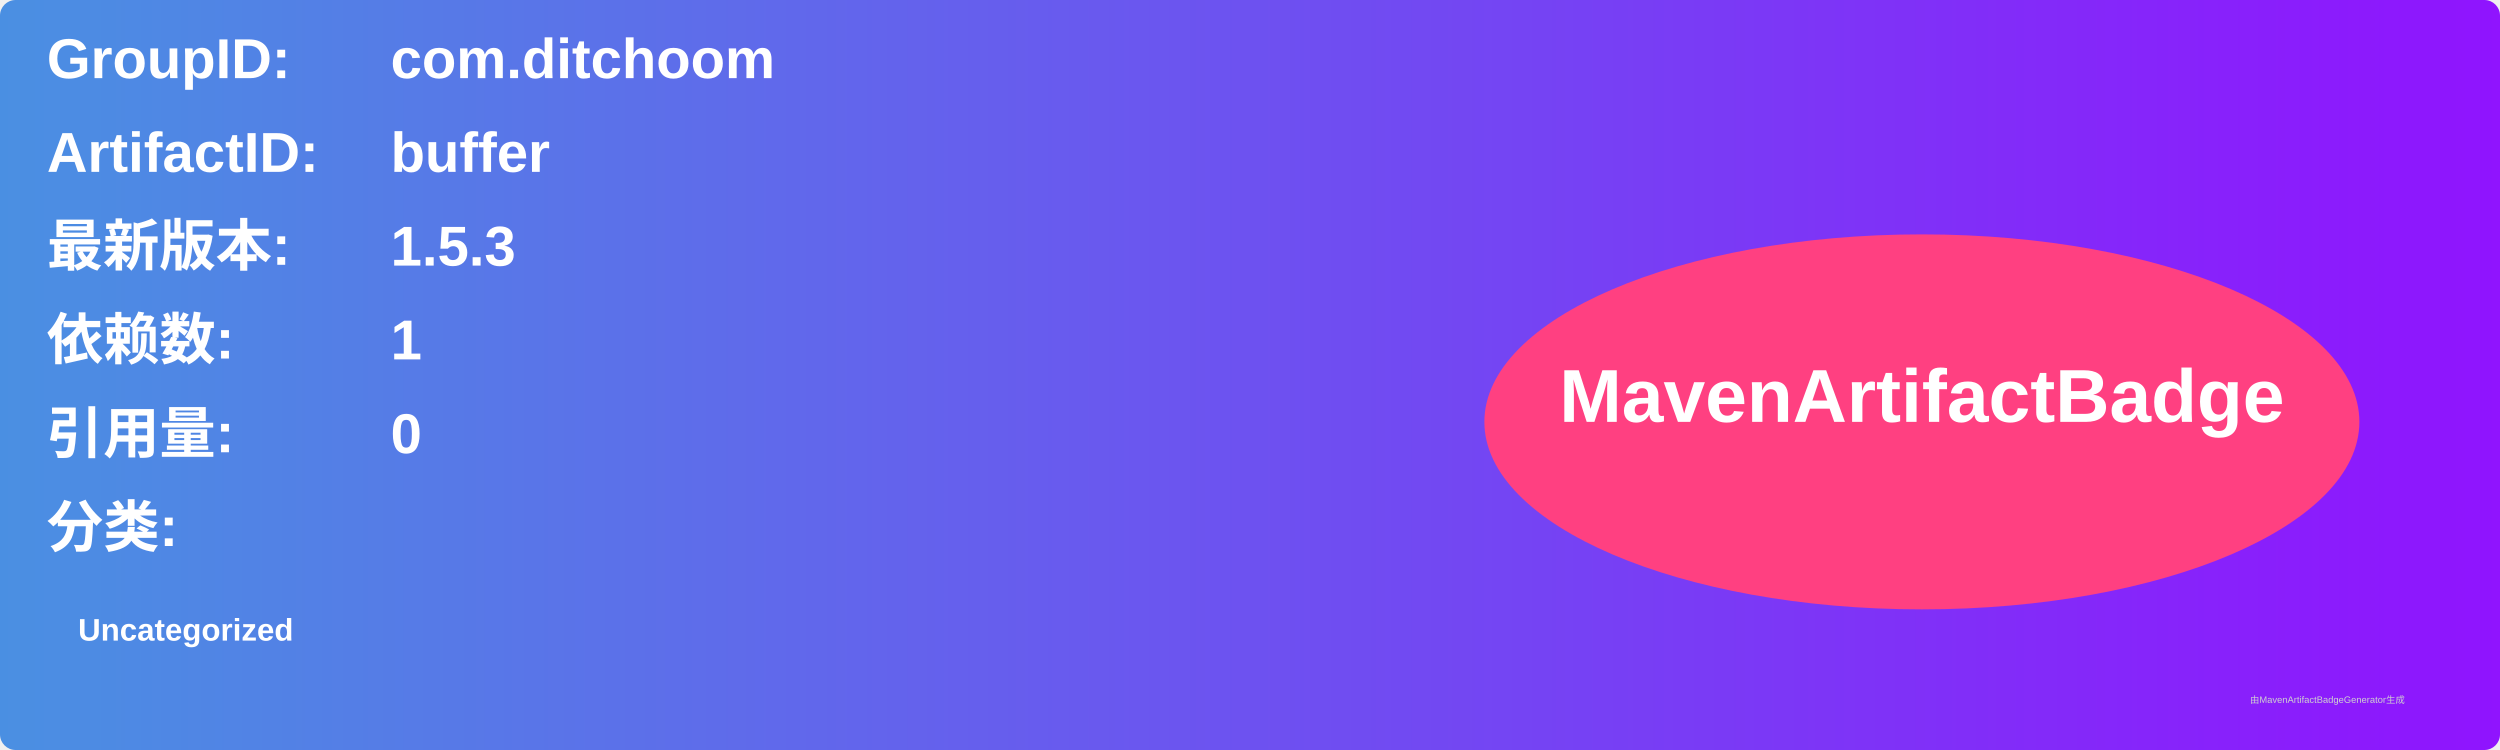
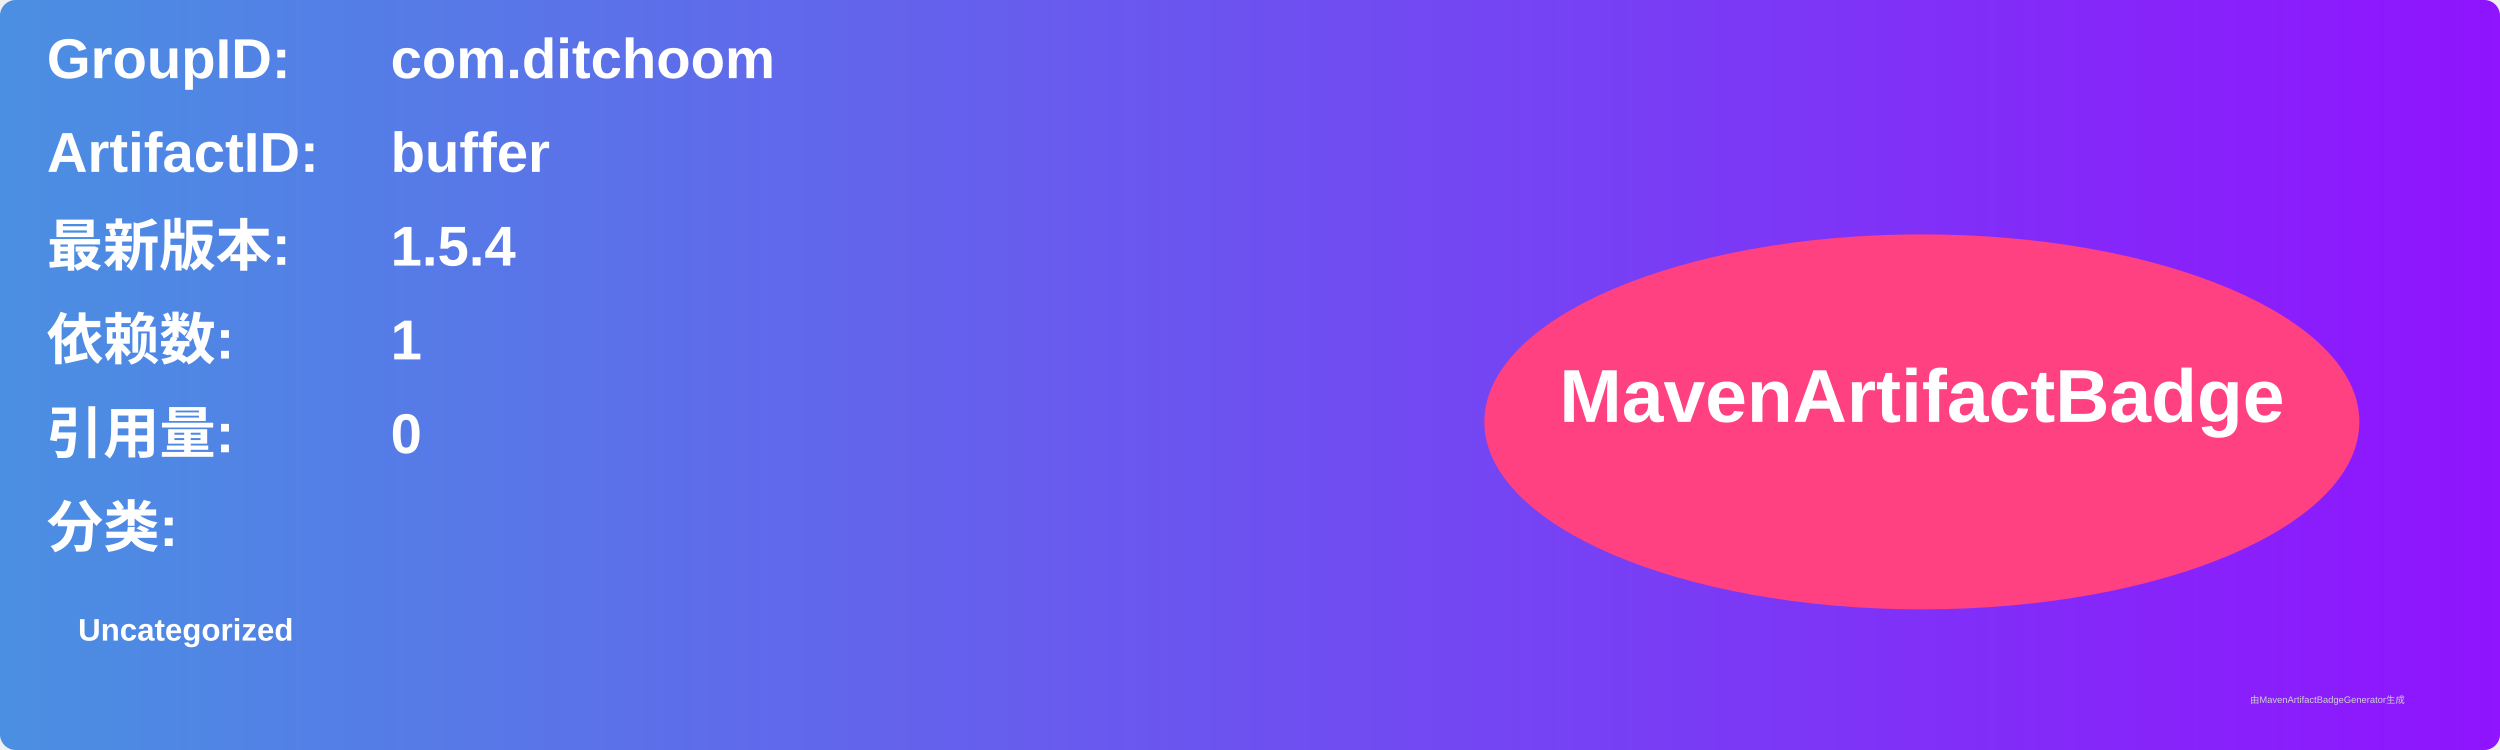
<svg xmlns="http://www.w3.org/2000/svg" width="800" height="240" viewBox="0 0 800 240">
  <linearGradient id="grad" x1="0%" y1="0%" x2="100%" y2="0%">
    <stop offset="0%" stop-color="#4a90e2" />
    <stop offset="100%" stop-color="#9013fe" />
  </linearGradient>
  <rect width="100%" height="100%" rx="5" ry="5" fill="url(#grad)" />
  <g transform="translate(15, 15)">
    <text x="0" y="10" font-family="Arial" font-size="18" fill="white" font-weight="bold" width="260">GroupID:</text>
    <text x="110" y="10" font-family="Arial" font-size="18" fill="white" font-weight="bold" width="460">com.ditchoom</text>
    <text x="0" y="40" font-family="Arial" font-size="18" fill="white" font-weight="bold" width="260">ArtifactID:</text>
    <text x="110" y="40" font-family="Arial" font-size="18" fill="white" font-weight="bold" width="460">buffer</text>
    <text x="0" y="70" font-family="Arial" font-size="18" fill="white" font-weight="bold">最新版本:</text>
    <text x="110" y="70" font-family="Arial" font-size="18" fill="white" font-weight="bold">
-       <tspan font-weight="bold">1.5.3</tspan>
+       <tspan font-weight="bold">1.5.4</tspan>
    </text>
    <text x="0" y="100" font-family="Arial" font-size="18" fill="white" font-weight="bold">依赖数: </text>
    <text x="110" y="100" font-family="Arial" font-size="18" fill="white">
      <tspan font-weight="bold">1</tspan>
    </text>
    <text x="0" y="130" font-family="Arial" font-size="18" fill="white" font-weight="bold">引用量: </text>
    <text x="110" y="130" font-family="Arial" font-size="18" fill="white">
      <tspan font-weight="bold">0</tspan>
    </text>
    <text x="0" y="160" font-family="Arial" font-size="18" fill="white" font-weight="bold">分类:</text>
    <text x="10" y="190" font-family="Arial" font-size="10" fill="white">
      <tspan font-weight="bold">Uncategorized</tspan>
    </text>
    <ellipse cx="600" cy="120" rx="140" ry="60" fill="#ff4081" />
    <text x="600" y="120" text-anchor="middle" font-family="Arial" font-size="24" fill="white" font-weight="bold">MavenArtifactBadge</text>
  </g>
  <text x="720" y="225" font-family="Arial" font-size="3" fill="#d0d0d0">由MavenArtifactBadgeGenerator生成</text>
</svg>
